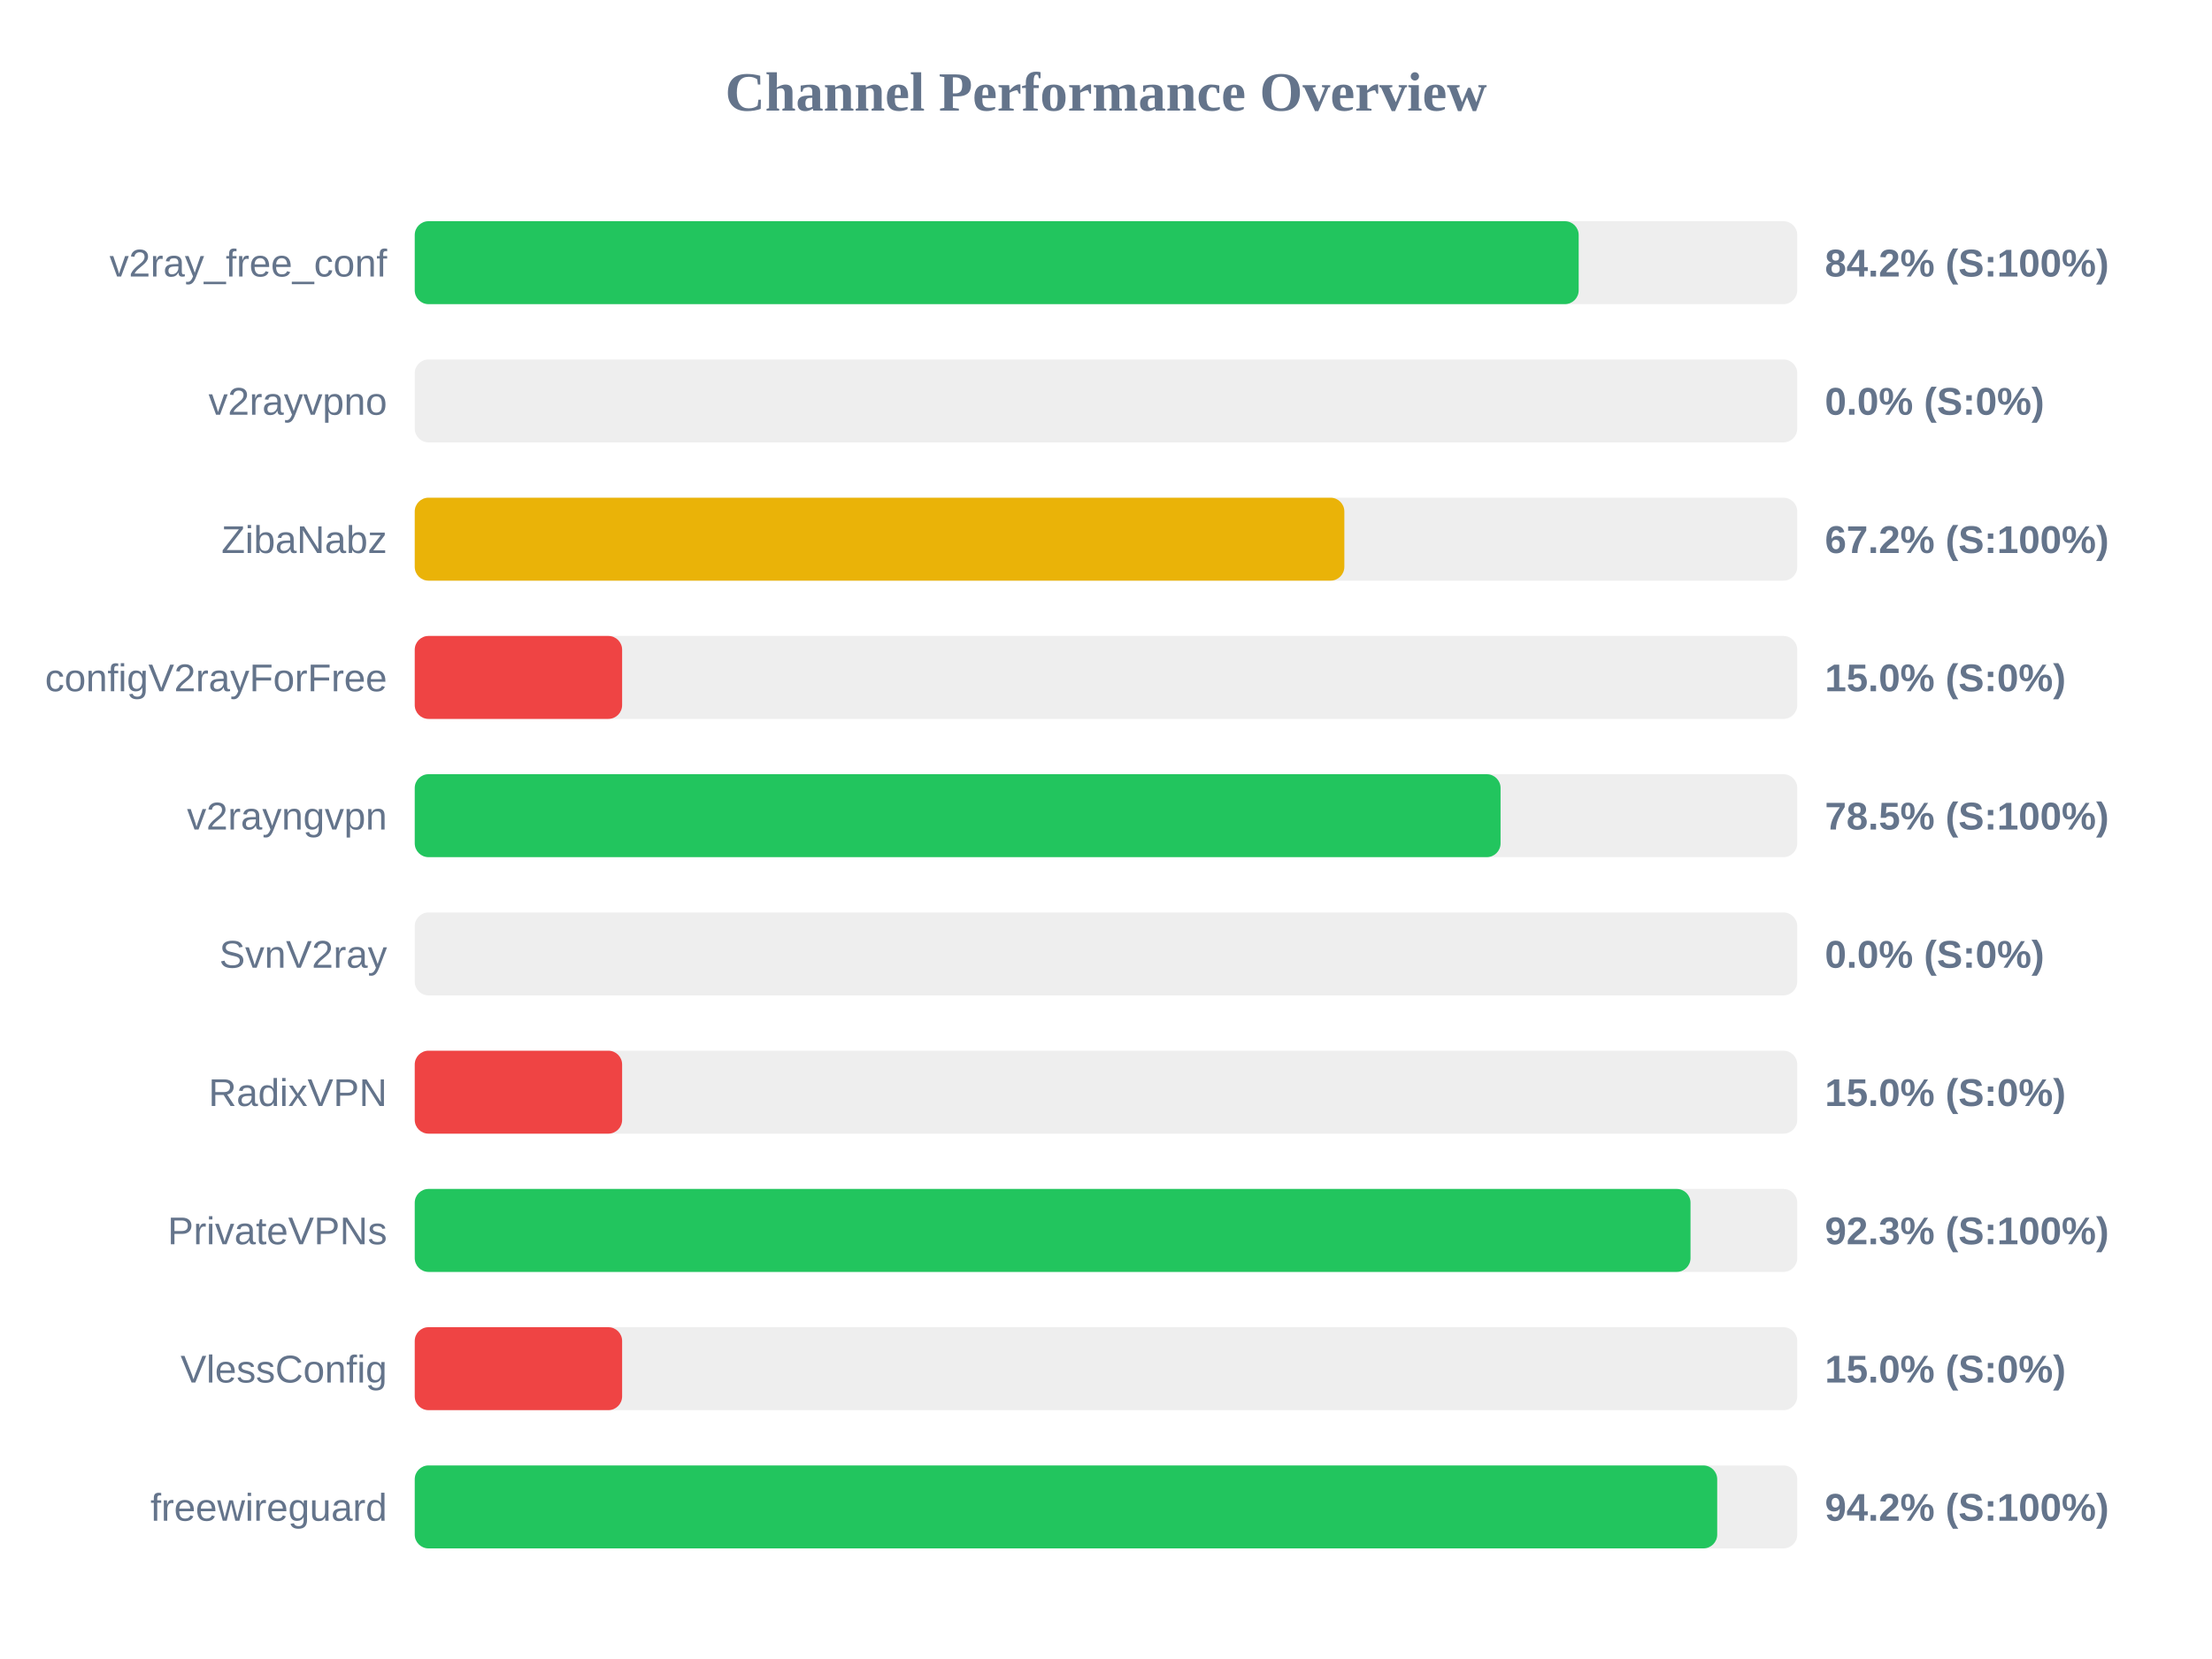
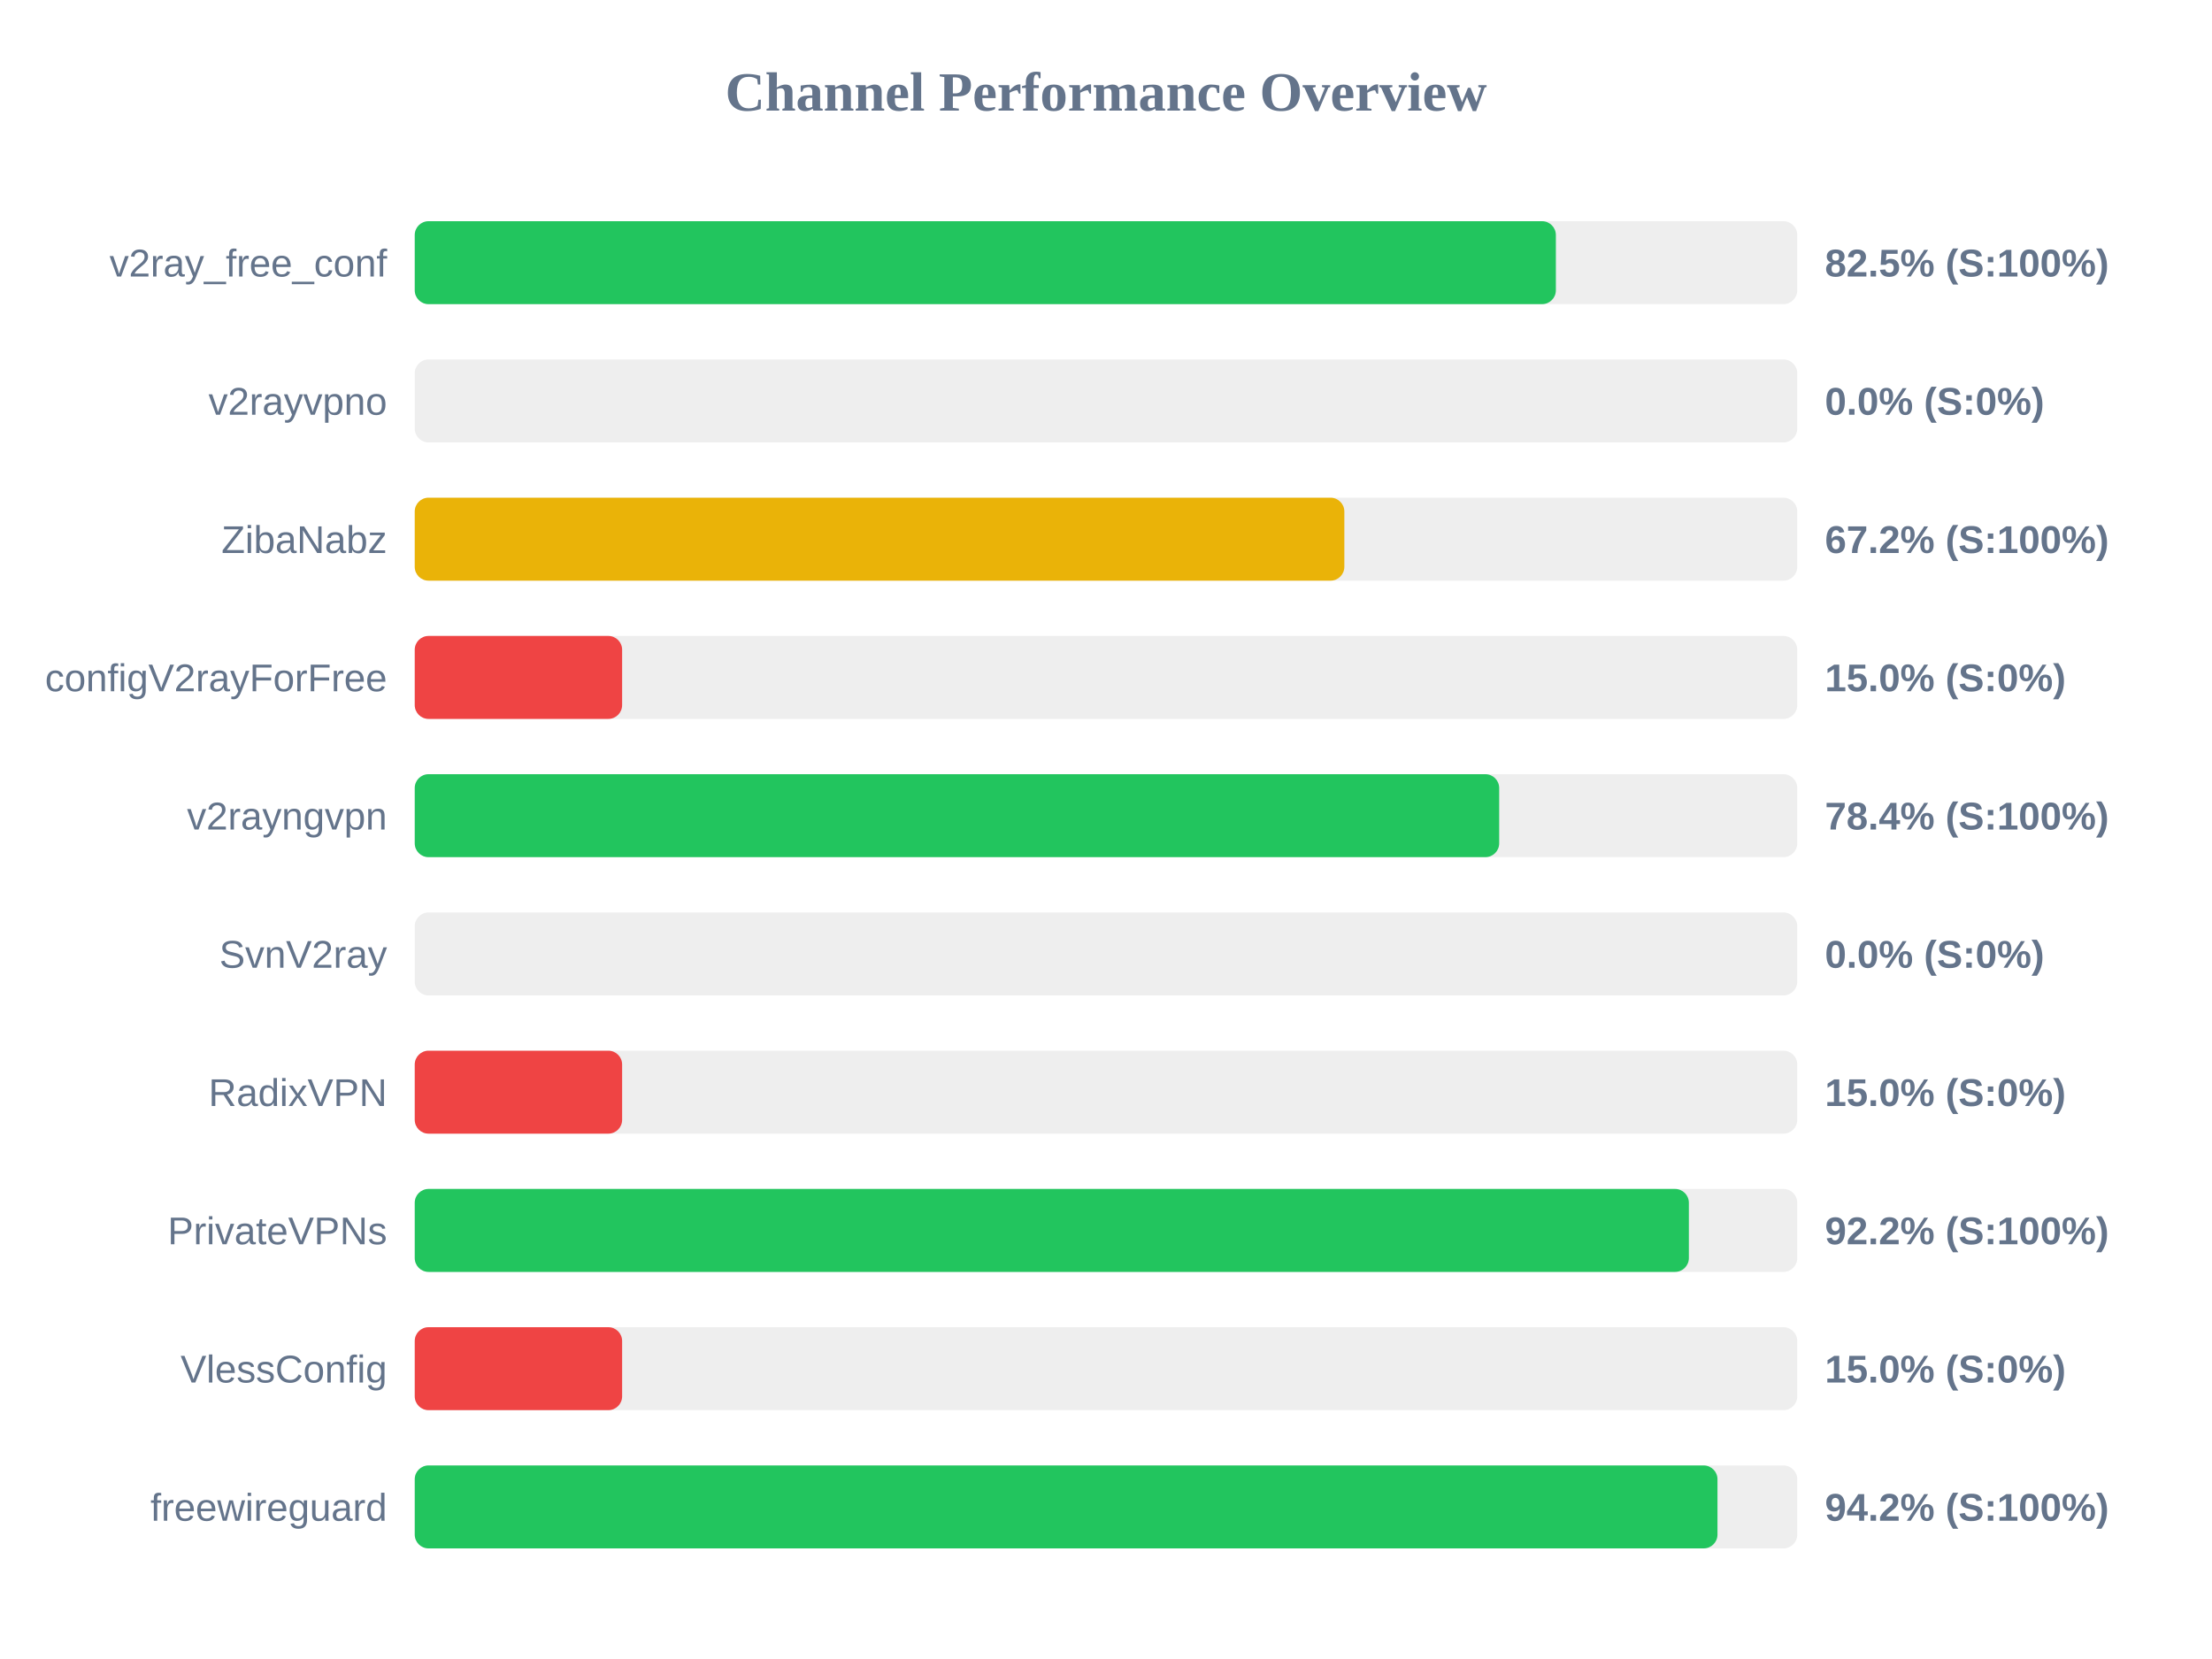
<svg xmlns="http://www.w3.org/2000/svg" width="800" height="600" version="1.1">
  <style>
        .row { font: 14px Arial; fill: #64748b; }
        .score { font: bold 14px Arial; fill: #64748b; }
    </style>
  <text x="400" y="40" text-anchor="middle" font-size="20px" font-weight="bold" fill="#64748b">Channel Performance Overview</text>
  <rect x="150" y="80" width="500" height="30" fill="#eee" rx="5" />
-   <rect x="150" y="80" width="420.95" height="30" fill="#22c55e" rx="5" />
+   <rect x="150" y="80" width="412.7" height="30" fill="#22c55e" rx="5" />
  <text x="140" y="100" text-anchor="end" class="row">v2ray_free_conf</text>
-   <text x="660" y="100" text-anchor="start" class="score">84.2% (S:100%)</text>
+   <text x="660" y="100" text-anchor="start" class="score">82.5% (S:100%)</text>
  <rect x="150" y="130" width="500" height="30" fill="#eee" rx="5" />
  <rect x="150" y="130" width="0.0" height="30" fill="#ef4444" rx="5" />
  <text x="140" y="150" text-anchor="end" class="row">v2rayvpno</text>
  <text x="660" y="150" text-anchor="start" class="score">0.0% (S:0%)</text>
  <rect x="150" y="180" width="500" height="30" fill="#eee" rx="5" />
  <rect x="150" y="180" width="336.2" height="30" fill="#eab308" rx="5" />
  <text x="140" y="200" text-anchor="end" class="row">ZibaNabz</text>
  <text x="660" y="200" text-anchor="start" class="score">67.2% (S:100%)</text>
  <rect x="150" y="230" width="500" height="30" fill="#eee" rx="5" />
  <rect x="150" y="230" width="75.0" height="30" fill="#ef4444" rx="5" />
  <text x="140" y="250" text-anchor="end" class="row">configV2rayForFree</text>
  <text x="660" y="250" text-anchor="start" class="score">15.0% (S:0%)</text>
  <rect x="150" y="280" width="500" height="30" fill="#eee" rx="5" />
-   <rect x="150" y="280" width="392.7" height="30" fill="#22c55e" rx="5" />
+   <rect x="150" y="280" width="392.2" height="30" fill="#22c55e" rx="5" />
  <text x="140" y="300" text-anchor="end" class="row">v2rayngvpn</text>
-   <text x="660" y="300" text-anchor="start" class="score">78.5% (S:100%)</text>
+   <text x="660" y="300" text-anchor="start" class="score">78.4% (S:100%)</text>
  <rect x="150" y="330" width="500" height="30" fill="#eee" rx="5" />
  <rect x="150" y="330" width="0.0" height="30" fill="#ef4444" rx="5" />
  <text x="140" y="350" text-anchor="end" class="row">SvnV2ray</text>
  <text x="660" y="350" text-anchor="start" class="score">0.0% (S:0%)</text>
  <rect x="150" y="380" width="500" height="30" fill="#eee" rx="5" />
  <rect x="150" y="380" width="75.0" height="30" fill="#ef4444" rx="5" />
  <text x="140" y="400" text-anchor="end" class="row">RadixVPN</text>
  <text x="660" y="400" text-anchor="start" class="score">15.0% (S:0%)</text>
  <rect x="150" y="430" width="500" height="30" fill="#eee" rx="5" />
-   <rect x="150" y="430" width="461.4" height="30" fill="#22c55e" rx="5" />
+   <rect x="150" y="430" width="460.8" height="30" fill="#22c55e" rx="5" />
  <text x="140" y="450" text-anchor="end" class="row">PrivateVPNs</text>
-   <text x="660" y="450" text-anchor="start" class="score">92.3% (S:100%)</text>
+   <text x="660" y="450" text-anchor="start" class="score">92.2% (S:100%)</text>
  <rect x="150" y="480" width="500" height="30" fill="#eee" rx="5" />
  <rect x="150" y="480" width="75.0" height="30" fill="#ef4444" rx="5" />
  <text x="140" y="500" text-anchor="end" class="row">VlessConfig</text>
  <text x="660" y="500" text-anchor="start" class="score">15.0% (S:0%)</text>
  <rect x="150" y="530" width="500" height="30" fill="#eee" rx="5" />
-   <rect x="150" y="530" width="471.05" height="30" fill="#22c55e" rx="5" />
+   <rect x="150" y="530" width="471.15" height="30" fill="#22c55e" rx="5" />
  <text x="140" y="550" text-anchor="end" class="row">freewireguard</text>
  <text x="660" y="550" text-anchor="start" class="score">94.2% (S:100%)</text>
</svg>
